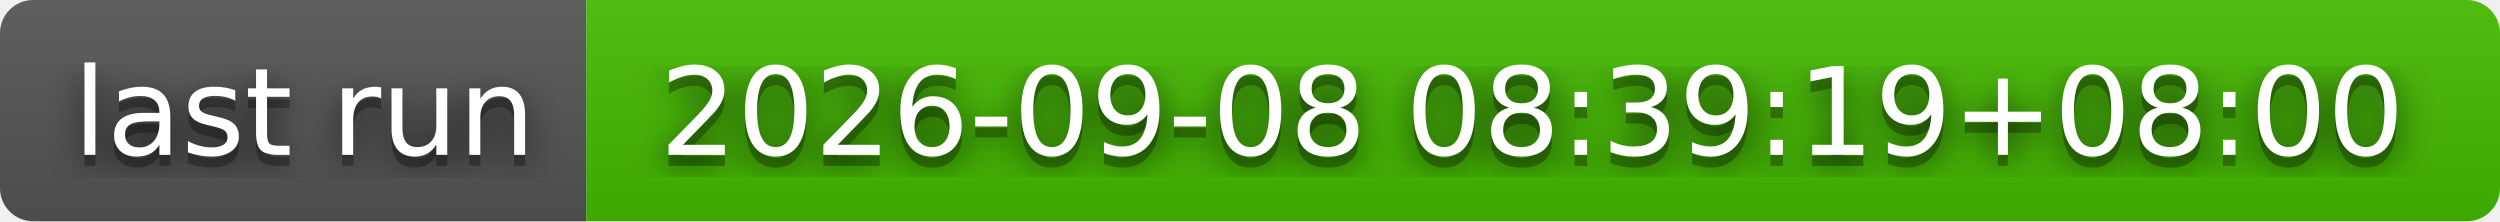
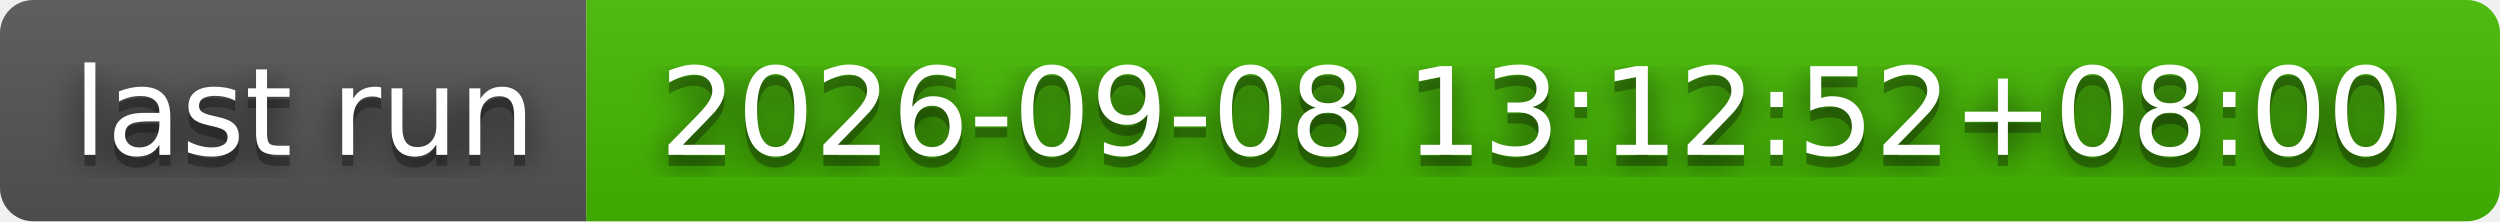
- <svg xmlns="http://www.w3.org/2000/svg" width="226" height="20" role="img" aria-label="last run: 2026-09-08 08:39:19+08:00">
+ <svg xmlns="http://www.w3.org/2000/svg" width="226" height="20" role="img" aria-label="last run: 2026-09-08 13:12:52+08:00">
  <filter id="blur">
    <feGaussianBlur stdDeviation="16" />
  </filter>
  <linearGradient id="s" x2="0" y2="100%">
    <stop offset="0" stop-color="#bbb" stop-opacity=".1" />
    <stop offset="1" stop-opacity=".1" />
  </linearGradient>
  <clipPath id="r">
    <rect width="226" height="20" rx="3" />
  </clipPath>
  <g clip-path="url(#r)">
    <rect width="53" height="20" fill="#555" />
    <rect x="53" width="173" height="20" fill="#4b0" />
    <rect width="226" height="20" fill="url(#s)" />
  </g>
  <g fill="#fff" text-anchor="middle" font-family="Verdana,Geneva,DejaVu Sans,sans-serif" text-rendering="geometricPrecision" font-size="110">
    <g transform="scale(.1)">
      <g aria-hidden="true" fill="#010101">
        <text x="275" y="150" fill-opacity=".8" filter="url(#blur)" textLength="430">last run</text>
        <text x="275" y="150" fill-opacity=".3" textLength="430">last run</text>
      </g>
      <text x="275" y="140" textLength="430">last run</text>
    </g>
    <g transform="scale(.1)">
      <g aria-hidden="true" fill="#010101">
-         <text x="1385" y="150" fill-opacity=".8" filter="url(#blur)" textLength="1630">2026-09-08 08:39:19+08:00</text>
-         <text x="1385" y="150" fill-opacity=".3" textLength="1630">2026-09-08 08:39:19+08:00</text>
+         <text x="1385" y="150" fill-opacity=".8" filter="url(#blur)" textLength="1630">2026-09-08 13:12:52+08:00</text>
+         <text x="1385" y="150" fill-opacity=".3" textLength="1630">2026-09-08 13:12:52+08:00</text>
      </g>
-       <text x="1385" y="140" textLength="1630">2026-09-08 08:39:19+08:00</text>
+       <text x="1385" y="140" textLength="1630">2026-09-08 13:12:52+08:00</text>
    </g>
  </g>
</svg>
